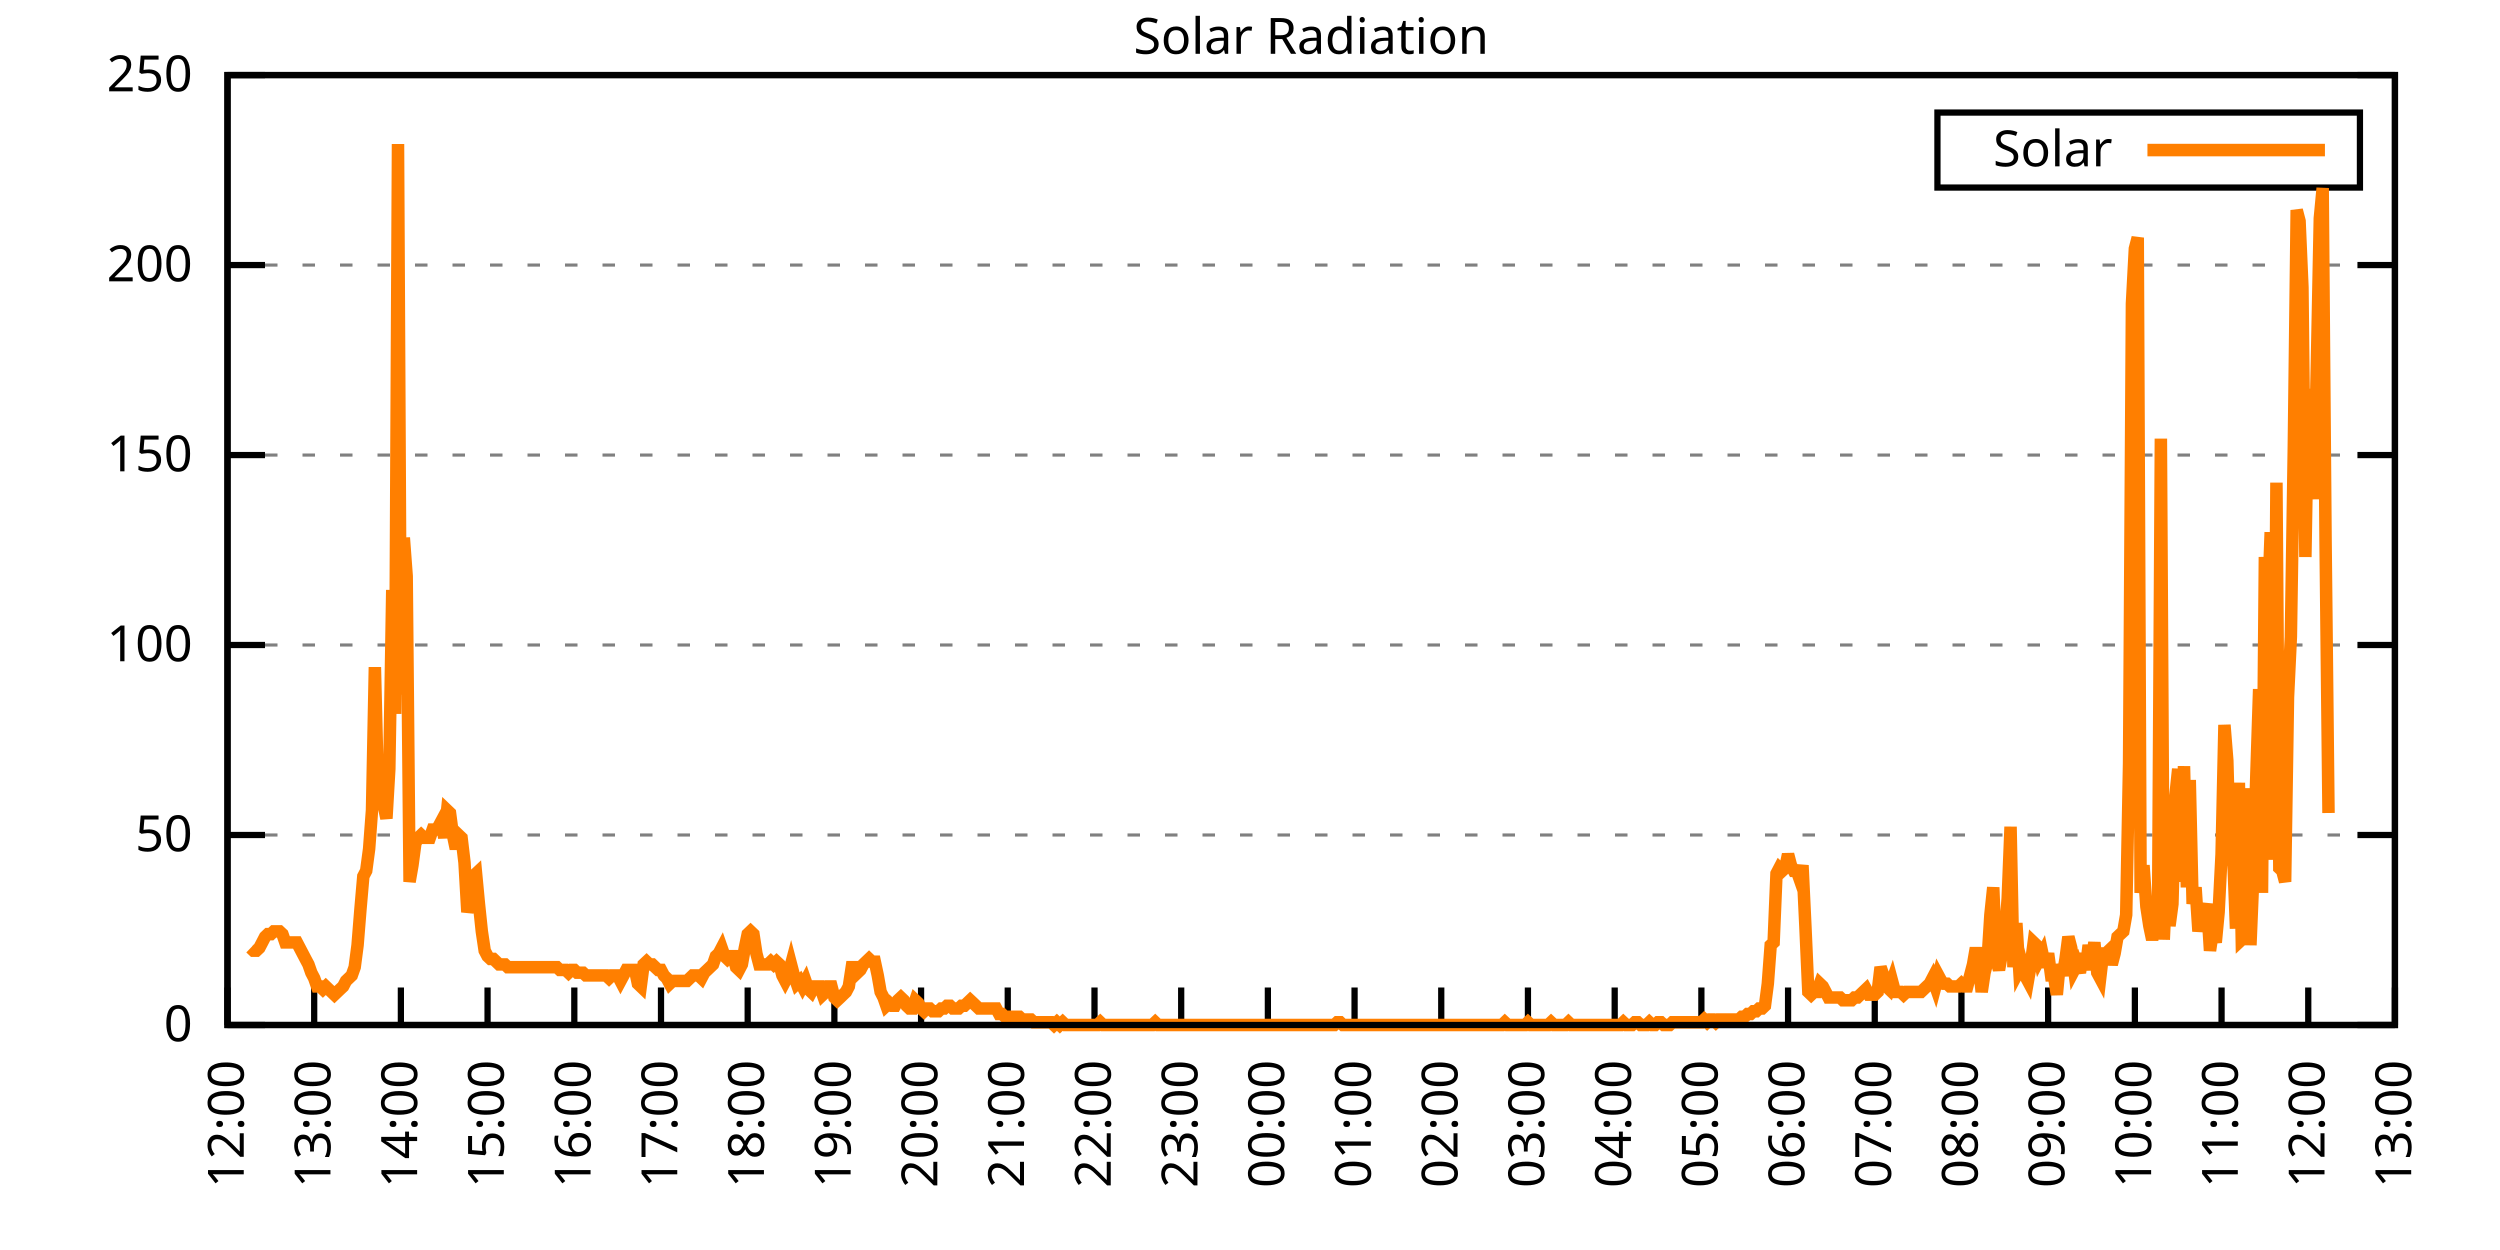
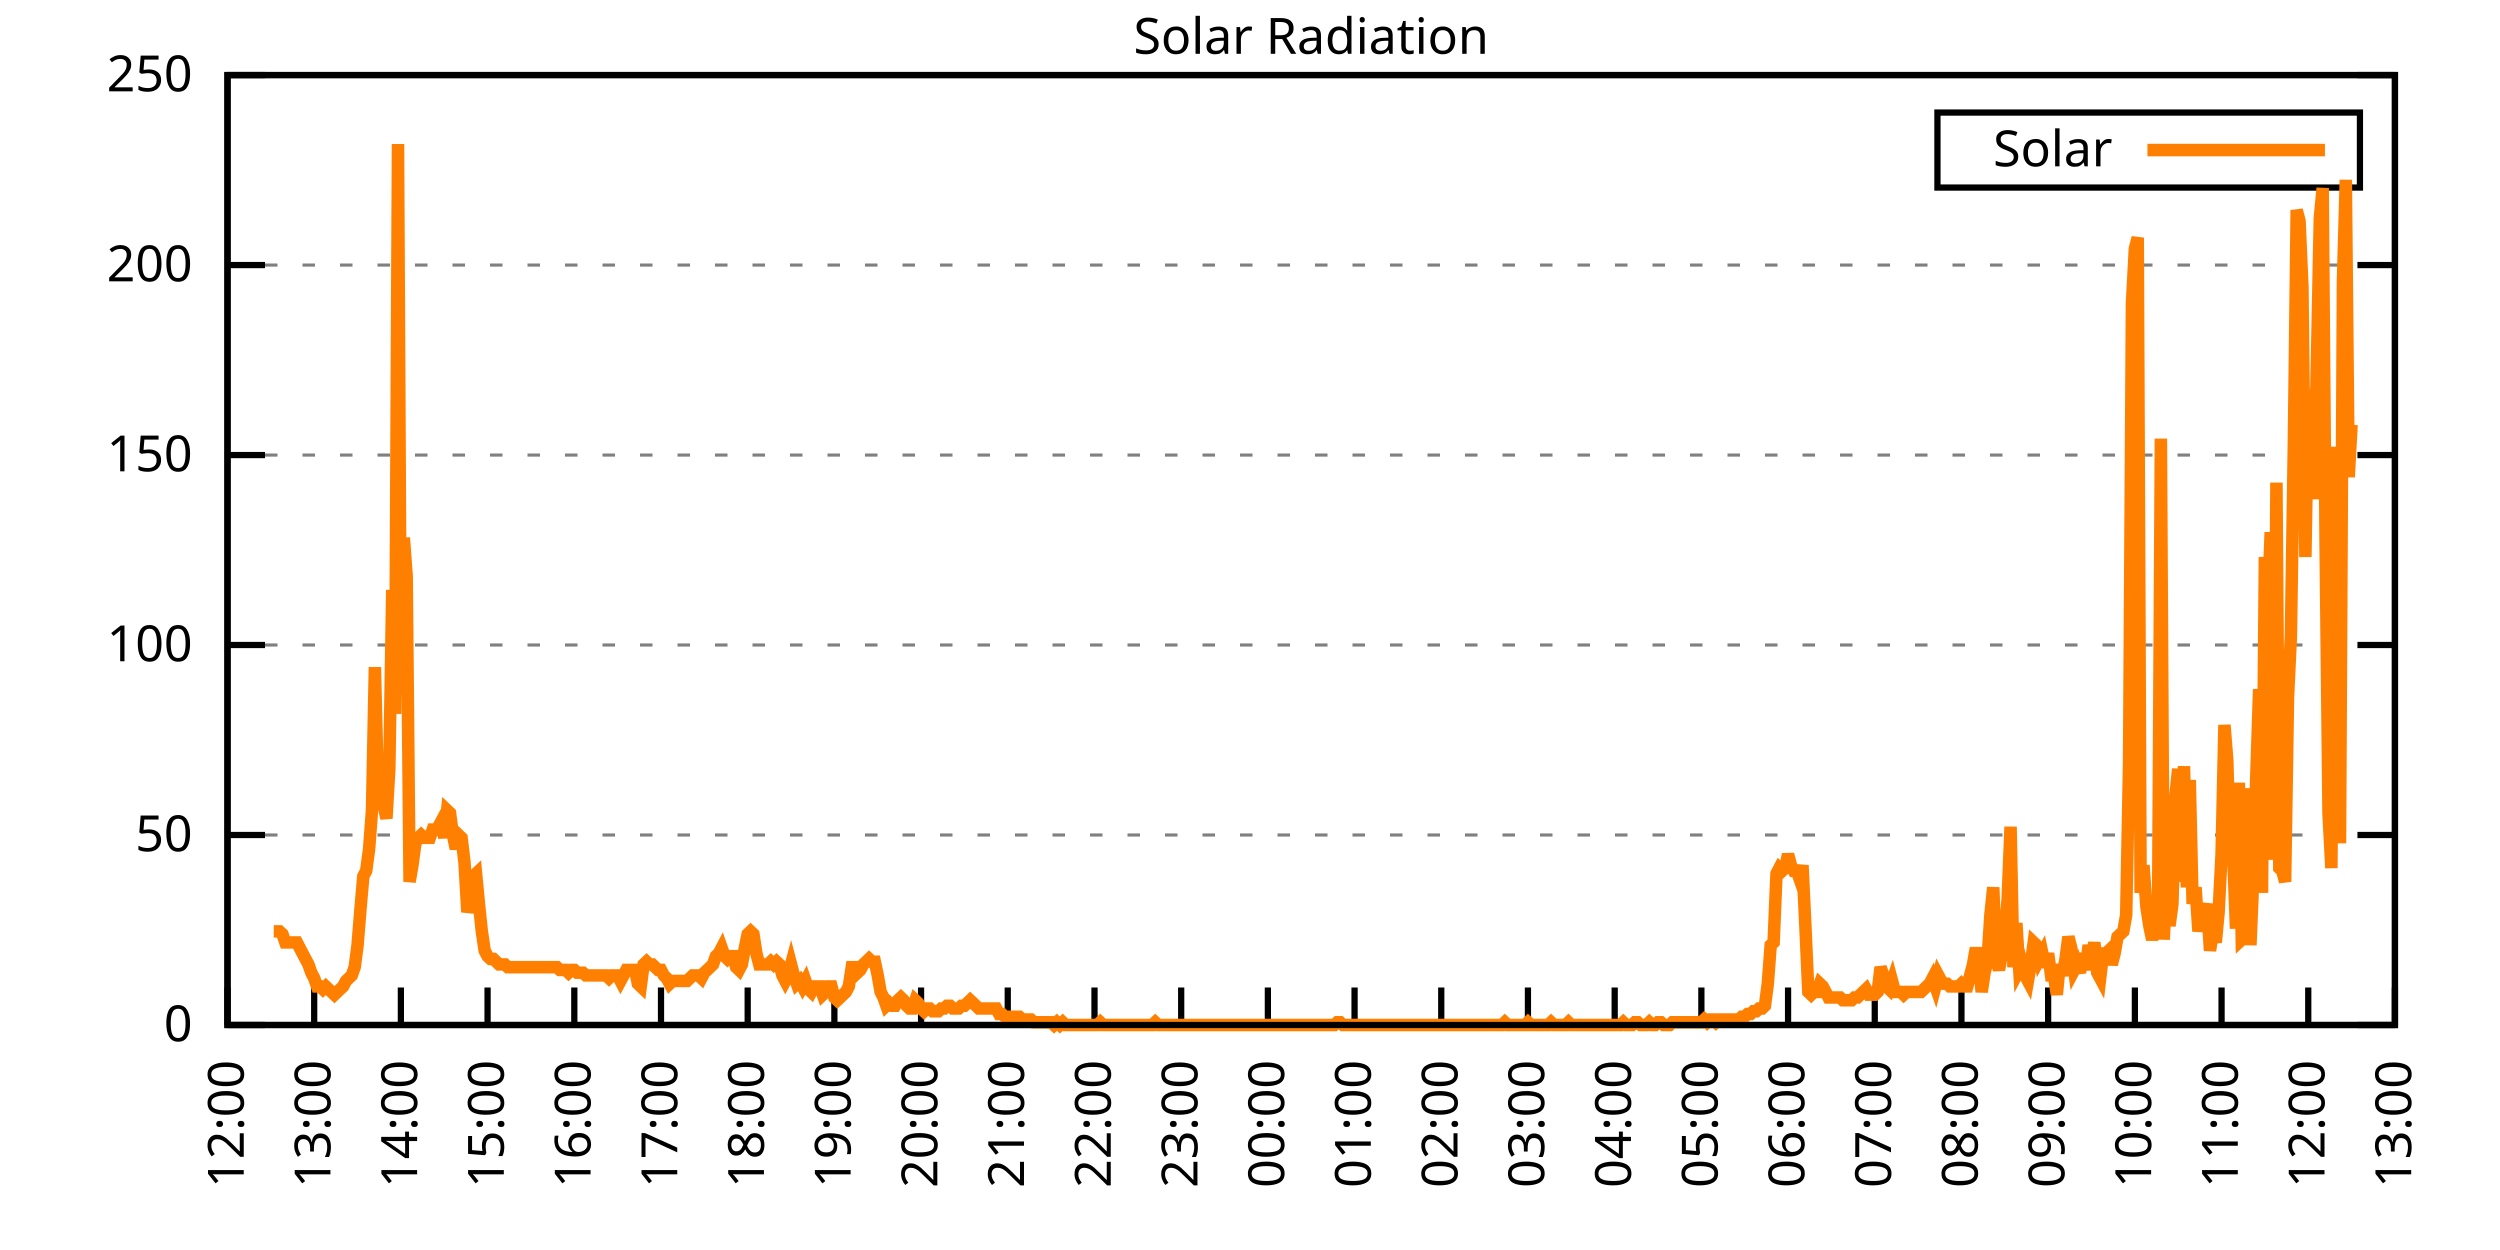
<svg xmlns="http://www.w3.org/2000/svg" xmlns:xlink="http://www.w3.org/1999/xlink" width="400" height="200" viewBox="0 0 400 200">
  <g id="gnuplot_canvas">
    <rect x="0" y="0" width="400" height="200" fill="none" />
    <defs>
      <circle id="gpDot" r="0.5" stroke-width="0.5" stroke="currentColor" />
      <path id="gpPt0" stroke-width="0.333" stroke="currentColor" d="M-1,0 h2 M0,-1 v2" />
      <path id="gpPt1" stroke-width="0.333" stroke="currentColor" d="M-1,-1 L1,1 M1,-1 L-1,1" />
      <path id="gpPt2" stroke-width="0.333" stroke="currentColor" d="M-1,0 L1,0 M0,-1 L0,1 M-1,-1 L1,1 M-1,1 L1,-1" />
      <rect id="gpPt3" stroke-width="0.333" stroke="currentColor" x="-1" y="-1" width="2" height="2" />
      <rect id="gpPt4" stroke-width="0.333" stroke="currentColor" fill="currentColor" x="-1" y="-1" width="2" height="2" />
      <circle id="gpPt5" stroke-width="0.333" stroke="currentColor" cx="0" cy="0" r="1" />
      <use xlink:href="#gpPt5" id="gpPt6" fill="currentColor" stroke="none" />
      <path id="gpPt7" stroke-width="0.333" stroke="currentColor" d="M0,-1.33 L-1.33,0.67 L1.33,0.67 z" />
      <use xlink:href="#gpPt7" id="gpPt8" fill="currentColor" stroke="none" />
      <use xlink:href="#gpPt7" id="gpPt9" stroke="currentColor" transform="rotate(180)" />
      <use xlink:href="#gpPt9" id="gpPt10" fill="currentColor" stroke="none" />
      <use xlink:href="#gpPt3" id="gpPt11" stroke="currentColor" transform="rotate(45)" />
      <use xlink:href="#gpPt11" id="gpPt12" fill="currentColor" stroke="none" />
      <path id="gpPt13" stroke-width="0.333" stroke="currentColor" d="M0,1.330 L1.265,0.411 L0.782,-1.067 L-0.782,-1.076 L-1.265,0.411 z" />
      <use xlink:href="#gpPt13" id="gpPt14" fill="currentColor" stroke="none" />
      <filter id="textbox" filterUnits="objectBoundingBox" x="0" y="0" height="1" width="1">
        <feFlood flood-color="white" flood-opacity="1" result="bgnd" />
        <feComposite in="SourceGraphic" in2="bgnd" operator="atop" />
      </filter>
      <filter id="greybox" filterUnits="objectBoundingBox" x="0" y="0" height="1" width="1">
        <feFlood flood-color="lightgrey" flood-opacity="1" result="grey" />
        <feComposite in="SourceGraphic" in2="grey" operator="atop" />
      </filter>
    </defs>
    <g fill="none" color="white" stroke="currentColor" stroke-width="1.00" stroke-linecap="butt" stroke-linejoin="miter">
</g>
    <g fill="none" color="black" stroke="currentColor" stroke-width="1.00" stroke-linecap="butt" stroke-linejoin="miter">
      <g stroke="none" shape-rendering="crispEdges">
        <polygon fill="rgb(255, 255, 255)" points="36.40,164.00 383.18,164.00 383.18,12.02 36.40,12.02 " />
      </g>
    </g>
    <g fill="none" color="black" stroke="currentColor" stroke-width="1.00" stroke-linecap="butt" stroke-linejoin="miter">
</g>
    <g fill="none" color="black" stroke="black" stroke-width="0.50" stroke-linecap="butt" stroke-linejoin="miter">
</g>
    <g fill="none" color="gray" stroke="currentColor" stroke-width="0.50" stroke-linecap="butt" stroke-linejoin="miter">
      <path stroke="gray" stroke-dasharray="2,4" class="gridline" d="M36.40,164.00 L383.19,164.00  " />
    </g>
    <g fill="none" color="gray" stroke="gray" stroke-width="1.00" stroke-linecap="butt" stroke-linejoin="miter">
</g>
    <g fill="none" color="black" stroke="currentColor" stroke-width="1.00" stroke-linecap="butt" stroke-linejoin="miter">
      <path stroke="black" d="M36.40,164.00 L42.40,164.00 M383.19,164.00 L377.19,164.00  " />
      <g transform="translate(30.80,166.60)" stroke="none" fill="black" font-family="Sans" font-size="8.00" text-anchor="end">
        <text>
          <tspan font-family="Sans"> 0</tspan>
        </text>
      </g>
    </g>
    <g fill="none" color="black" stroke="currentColor" stroke-width="1.00" stroke-linecap="butt" stroke-linejoin="miter">
</g>
    <g fill="none" color="black" stroke="black" stroke-width="0.50" stroke-linecap="butt" stroke-linejoin="miter">
</g>
    <g fill="none" color="gray" stroke="currentColor" stroke-width="0.50" stroke-linecap="butt" stroke-linejoin="miter">
      <path stroke="gray" stroke-dasharray="2,4" class="gridline" d="M36.40,133.60 L383.19,133.60  " />
    </g>
    <g fill="none" color="gray" stroke="gray" stroke-width="1.00" stroke-linecap="butt" stroke-linejoin="miter">
</g>
    <g fill="none" color="black" stroke="currentColor" stroke-width="1.00" stroke-linecap="butt" stroke-linejoin="miter">
      <path stroke="black" d="M36.40,133.60 L42.40,133.60 M383.19,133.60 L377.19,133.60  " />
      <g transform="translate(30.80,136.20)" stroke="none" fill="black" font-family="Sans" font-size="8.00" text-anchor="end">
        <text>
          <tspan font-family="Sans"> 50</tspan>
        </text>
      </g>
    </g>
    <g fill="none" color="black" stroke="currentColor" stroke-width="1.00" stroke-linecap="butt" stroke-linejoin="miter">
</g>
    <g fill="none" color="black" stroke="black" stroke-width="0.50" stroke-linecap="butt" stroke-linejoin="miter">
</g>
    <g fill="none" color="gray" stroke="currentColor" stroke-width="0.50" stroke-linecap="butt" stroke-linejoin="miter">
      <path stroke="gray" stroke-dasharray="2,4" class="gridline" d="M36.40,103.20 L383.19,103.20  " />
    </g>
    <g fill="none" color="gray" stroke="gray" stroke-width="1.00" stroke-linecap="butt" stroke-linejoin="miter">
</g>
    <g fill="none" color="black" stroke="currentColor" stroke-width="1.00" stroke-linecap="butt" stroke-linejoin="miter">
      <path stroke="black" d="M36.40,103.20 L42.40,103.20 M383.19,103.20 L377.19,103.20  " />
      <g transform="translate(30.80,105.80)" stroke="none" fill="black" font-family="Sans" font-size="8.00" text-anchor="end">
        <text>
          <tspan font-family="Sans"> 100</tspan>
        </text>
      </g>
    </g>
    <g fill="none" color="black" stroke="currentColor" stroke-width="1.00" stroke-linecap="butt" stroke-linejoin="miter">
</g>
    <g fill="none" color="black" stroke="black" stroke-width="0.50" stroke-linecap="butt" stroke-linejoin="miter">
</g>
    <g fill="none" color="gray" stroke="currentColor" stroke-width="0.50" stroke-linecap="butt" stroke-linejoin="miter">
      <path stroke="gray" stroke-dasharray="2,4" class="gridline" d="M36.40,72.81 L383.19,72.81  " />
    </g>
    <g fill="none" color="gray" stroke="gray" stroke-width="1.00" stroke-linecap="butt" stroke-linejoin="miter">
</g>
    <g fill="none" color="black" stroke="currentColor" stroke-width="1.00" stroke-linecap="butt" stroke-linejoin="miter">
      <path stroke="black" d="M36.40,72.81 L42.40,72.81 M383.19,72.81 L377.19,72.81  " />
      <g transform="translate(30.80,75.41)" stroke="none" fill="black" font-family="Sans" font-size="8.00" text-anchor="end">
        <text>
          <tspan font-family="Sans"> 150</tspan>
        </text>
      </g>
    </g>
    <g fill="none" color="black" stroke="currentColor" stroke-width="1.00" stroke-linecap="butt" stroke-linejoin="miter">
</g>
    <g fill="none" color="black" stroke="black" stroke-width="0.50" stroke-linecap="butt" stroke-linejoin="miter">
</g>
    <g fill="none" color="gray" stroke="currentColor" stroke-width="0.50" stroke-linecap="butt" stroke-linejoin="miter">
      <path stroke="gray" stroke-dasharray="2,4" class="gridline" d="M36.40,42.41 L383.19,42.41  " />
    </g>
    <g fill="none" color="gray" stroke="gray" stroke-width="1.00" stroke-linecap="butt" stroke-linejoin="miter">
</g>
    <g fill="none" color="black" stroke="currentColor" stroke-width="1.00" stroke-linecap="butt" stroke-linejoin="miter">
      <path stroke="black" d="M36.40,42.41 L42.40,42.41 M383.19,42.41 L377.19,42.41  " />
      <g transform="translate(30.80,45.01)" stroke="none" fill="black" font-family="Sans" font-size="8.00" text-anchor="end">
        <text>
          <tspan font-family="Sans"> 200</tspan>
        </text>
      </g>
    </g>
    <g fill="none" color="black" stroke="currentColor" stroke-width="1.00" stroke-linecap="butt" stroke-linejoin="miter">
</g>
    <g fill="none" color="black" stroke="black" stroke-width="0.50" stroke-linecap="butt" stroke-linejoin="miter">
</g>
    <g fill="none" color="gray" stroke="currentColor" stroke-width="0.50" stroke-linecap="butt" stroke-linejoin="miter">
      <path stroke="gray" stroke-dasharray="2,4" class="gridline" d="M36.40,12.01 L383.19,12.01  " />
    </g>
    <g fill="none" color="gray" stroke="gray" stroke-width="1.00" stroke-linecap="butt" stroke-linejoin="miter">
</g>
    <g fill="none" color="black" stroke="currentColor" stroke-width="1.00" stroke-linecap="butt" stroke-linejoin="miter">
      <path stroke="black" d="M36.40,12.01 L42.40,12.01 M383.19,12.01 L377.19,12.01  " />
      <g transform="translate(30.80,14.61)" stroke="none" fill="black" font-family="Sans" font-size="8.00" text-anchor="end">
        <text>
          <tspan font-family="Sans"> 250</tspan>
        </text>
      </g>
    </g>
    <g fill="none" color="black" stroke="currentColor" stroke-width="1.00" stroke-linecap="butt" stroke-linejoin="miter">
      <path stroke="black" d="M36.40,164.00 L36.40,158.00  " />
      <g transform="translate(39.00,169.60) rotate(270.00)" stroke="none" fill="black" font-family="Sans" font-size="8.00" text-anchor="end">
        <text>
          <tspan font-family="Sans">12:00</tspan>
        </text>
      </g>
    </g>
    <g fill="none" color="black" stroke="currentColor" stroke-width="1.00" stroke-linecap="butt" stroke-linejoin="miter">
      <path stroke="black" d="M50.27,164.00 L50.27,158.00  " />
      <g transform="translate(52.87,169.60) rotate(270.00)" stroke="none" fill="black" font-family="Sans" font-size="8.00" text-anchor="end">
        <text>
          <tspan font-family="Sans">13:00</tspan>
        </text>
      </g>
    </g>
    <g fill="none" color="black" stroke="currentColor" stroke-width="1.00" stroke-linecap="butt" stroke-linejoin="miter">
      <path stroke="black" d="M64.14,164.00 L64.14,158.00  " />
      <g transform="translate(66.74,169.60) rotate(270.00)" stroke="none" fill="black" font-family="Sans" font-size="8.00" text-anchor="end">
        <text>
          <tspan font-family="Sans">14:00</tspan>
        </text>
      </g>
    </g>
    <g fill="none" color="black" stroke="currentColor" stroke-width="1.00" stroke-linecap="butt" stroke-linejoin="miter">
      <path stroke="black" d="M78.01,164.00 L78.01,158.00  " />
      <g transform="translate(80.61,169.60) rotate(270.00)" stroke="none" fill="black" font-family="Sans" font-size="8.00" text-anchor="end">
        <text>
          <tspan font-family="Sans">15:00</tspan>
        </text>
      </g>
    </g>
    <g fill="none" color="black" stroke="currentColor" stroke-width="1.00" stroke-linecap="butt" stroke-linejoin="miter">
      <path stroke="black" d="M91.89,164.00 L91.89,158.00  " />
      <g transform="translate(94.49,169.60) rotate(270.00)" stroke="none" fill="black" font-family="Sans" font-size="8.00" text-anchor="end">
        <text>
          <tspan font-family="Sans">16:00</tspan>
        </text>
      </g>
    </g>
    <g fill="none" color="black" stroke="currentColor" stroke-width="1.00" stroke-linecap="butt" stroke-linejoin="miter">
      <path stroke="black" d="M105.76,164.00 L105.76,158.00  " />
      <g transform="translate(108.36,169.60) rotate(270.00)" stroke="none" fill="black" font-family="Sans" font-size="8.00" text-anchor="end">
        <text>
          <tspan font-family="Sans">17:00</tspan>
        </text>
      </g>
    </g>
    <g fill="none" color="black" stroke="currentColor" stroke-width="1.00" stroke-linecap="butt" stroke-linejoin="miter">
      <path stroke="black" d="M119.63,164.00 L119.63,158.00  " />
      <g transform="translate(122.23,169.60) rotate(270.00)" stroke="none" fill="black" font-family="Sans" font-size="8.00" text-anchor="end">
        <text>
          <tspan font-family="Sans">18:00</tspan>
        </text>
      </g>
    </g>
    <g fill="none" color="black" stroke="currentColor" stroke-width="1.00" stroke-linecap="butt" stroke-linejoin="miter">
      <path stroke="black" d="M133.50,164.00 L133.50,158.00  " />
      <g transform="translate(136.10,169.60) rotate(270.00)" stroke="none" fill="black" font-family="Sans" font-size="8.00" text-anchor="end">
        <text>
          <tspan font-family="Sans">19:00</tspan>
        </text>
      </g>
    </g>
    <g fill="none" color="black" stroke="currentColor" stroke-width="1.00" stroke-linecap="butt" stroke-linejoin="miter">
      <path stroke="black" d="M147.37,164.00 L147.37,158.00  " />
      <g transform="translate(149.97,169.60) rotate(270.00)" stroke="none" fill="black" font-family="Sans" font-size="8.00" text-anchor="end">
        <text>
          <tspan font-family="Sans">20:00</tspan>
        </text>
      </g>
    </g>
    <g fill="none" color="black" stroke="currentColor" stroke-width="1.00" stroke-linecap="butt" stroke-linejoin="miter">
      <path stroke="black" d="M161.24,164.00 L161.24,158.00  " />
      <g transform="translate(163.84,169.60) rotate(270.00)" stroke="none" fill="black" font-family="Sans" font-size="8.00" text-anchor="end">
        <text>
          <tspan font-family="Sans">21:00</tspan>
        </text>
      </g>
    </g>
    <g fill="none" color="black" stroke="currentColor" stroke-width="1.00" stroke-linecap="butt" stroke-linejoin="miter">
      <path stroke="black" d="M175.12,164.00 L175.12,158.00  " />
      <g transform="translate(177.72,169.60) rotate(270.00)" stroke="none" fill="black" font-family="Sans" font-size="8.00" text-anchor="end">
        <text>
          <tspan font-family="Sans">22:00</tspan>
        </text>
      </g>
    </g>
    <g fill="none" color="black" stroke="currentColor" stroke-width="1.00" stroke-linecap="butt" stroke-linejoin="miter">
      <path stroke="black" d="M188.99,164.00 L188.99,158.00  " />
      <g transform="translate(191.59,169.60) rotate(270.00)" stroke="none" fill="black" font-family="Sans" font-size="8.00" text-anchor="end">
        <text>
          <tspan font-family="Sans">23:00</tspan>
        </text>
      </g>
    </g>
    <g fill="none" color="black" stroke="currentColor" stroke-width="1.00" stroke-linecap="butt" stroke-linejoin="miter">
      <path stroke="black" d="M202.86,164.00 L202.86,158.00  " />
      <g transform="translate(205.46,169.60) rotate(270.00)" stroke="none" fill="black" font-family="Sans" font-size="8.00" text-anchor="end">
        <text>
          <tspan font-family="Sans">00:00</tspan>
        </text>
      </g>
    </g>
    <g fill="none" color="black" stroke="currentColor" stroke-width="1.00" stroke-linecap="butt" stroke-linejoin="miter">
      <path stroke="black" d="M216.73,164.00 L216.73,158.00  " />
      <g transform="translate(219.33,169.60) rotate(270.00)" stroke="none" fill="black" font-family="Sans" font-size="8.00" text-anchor="end">
        <text>
          <tspan font-family="Sans">01:00</tspan>
        </text>
      </g>
    </g>
    <g fill="none" color="black" stroke="currentColor" stroke-width="1.00" stroke-linecap="butt" stroke-linejoin="miter">
      <path stroke="black" d="M230.60,164.00 L230.60,158.00  " />
      <g transform="translate(233.20,169.60) rotate(270.00)" stroke="none" fill="black" font-family="Sans" font-size="8.00" text-anchor="end">
        <text>
          <tspan font-family="Sans">02:00</tspan>
        </text>
      </g>
    </g>
    <g fill="none" color="black" stroke="currentColor" stroke-width="1.00" stroke-linecap="butt" stroke-linejoin="miter">
      <path stroke="black" d="M244.47,164.00 L244.47,158.00  " />
      <g transform="translate(247.07,169.60) rotate(270.00)" stroke="none" fill="black" font-family="Sans" font-size="8.00" text-anchor="end">
        <text>
          <tspan font-family="Sans">03:00</tspan>
        </text>
      </g>
    </g>
    <g fill="none" color="black" stroke="currentColor" stroke-width="1.00" stroke-linecap="butt" stroke-linejoin="miter">
      <path stroke="black" d="M258.35,164.00 L258.35,158.00  " />
      <g transform="translate(260.95,169.60) rotate(270.00)" stroke="none" fill="black" font-family="Sans" font-size="8.00" text-anchor="end">
        <text>
          <tspan font-family="Sans">04:00</tspan>
        </text>
      </g>
    </g>
    <g fill="none" color="black" stroke="currentColor" stroke-width="1.00" stroke-linecap="butt" stroke-linejoin="miter">
      <path stroke="black" d="M272.22,164.00 L272.22,158.00  " />
      <g transform="translate(274.82,169.60) rotate(270.00)" stroke="none" fill="black" font-family="Sans" font-size="8.00" text-anchor="end">
        <text>
          <tspan font-family="Sans">05:00</tspan>
        </text>
      </g>
    </g>
    <g fill="none" color="black" stroke="currentColor" stroke-width="1.00" stroke-linecap="butt" stroke-linejoin="miter">
      <path stroke="black" d="M286.09,164.00 L286.09,158.00  " />
      <g transform="translate(288.69,169.60) rotate(270.00)" stroke="none" fill="black" font-family="Sans" font-size="8.00" text-anchor="end">
        <text>
          <tspan font-family="Sans">06:00</tspan>
        </text>
      </g>
    </g>
    <g fill="none" color="black" stroke="currentColor" stroke-width="1.00" stroke-linecap="butt" stroke-linejoin="miter">
      <path stroke="black" d="M299.96,164.00 L299.96,158.00  " />
      <g transform="translate(302.56,169.60) rotate(270.00)" stroke="none" fill="black" font-family="Sans" font-size="8.00" text-anchor="end">
        <text>
          <tspan font-family="Sans">07:00</tspan>
        </text>
      </g>
    </g>
    <g fill="none" color="black" stroke="currentColor" stroke-width="1.00" stroke-linecap="butt" stroke-linejoin="miter">
      <path stroke="black" d="M313.83,164.00 L313.83,158.00  " />
      <g transform="translate(316.43,169.60) rotate(270.00)" stroke="none" fill="black" font-family="Sans" font-size="8.00" text-anchor="end">
        <text>
          <tspan font-family="Sans">08:00</tspan>
        </text>
      </g>
    </g>
    <g fill="none" color="black" stroke="currentColor" stroke-width="1.00" stroke-linecap="butt" stroke-linejoin="miter">
      <path stroke="black" d="M327.70,164.00 L327.70,158.00  " />
      <g transform="translate(330.30,169.60) rotate(270.00)" stroke="none" fill="black" font-family="Sans" font-size="8.00" text-anchor="end">
        <text>
          <tspan font-family="Sans">09:00</tspan>
        </text>
      </g>
    </g>
    <g fill="none" color="black" stroke="currentColor" stroke-width="1.00" stroke-linecap="butt" stroke-linejoin="miter">
      <path stroke="black" d="M341.58,164.00 L341.58,158.00  " />
      <g transform="translate(344.18,169.60) rotate(270.00)" stroke="none" fill="black" font-family="Sans" font-size="8.00" text-anchor="end">
        <text>
          <tspan font-family="Sans">10:00</tspan>
        </text>
      </g>
    </g>
    <g fill="none" color="black" stroke="currentColor" stroke-width="1.00" stroke-linecap="butt" stroke-linejoin="miter">
      <path stroke="black" d="M355.45,164.00 L355.45,158.00  " />
      <g transform="translate(358.05,169.60) rotate(270.00)" stroke="none" fill="black" font-family="Sans" font-size="8.00" text-anchor="end">
        <text>
          <tspan font-family="Sans">11:00</tspan>
        </text>
      </g>
    </g>
    <g fill="none" color="black" stroke="currentColor" stroke-width="1.00" stroke-linecap="butt" stroke-linejoin="miter">
      <path stroke="black" d="M369.32,164.00 L369.32,158.00  " />
      <g transform="translate(371.92,169.60) rotate(270.00)" stroke="none" fill="black" font-family="Sans" font-size="8.00" text-anchor="end">
        <text>
          <tspan font-family="Sans">12:00</tspan>
        </text>
      </g>
    </g>
    <g fill="none" color="black" stroke="currentColor" stroke-width="1.00" stroke-linecap="butt" stroke-linejoin="miter">
      <path stroke="black" d="M383.19,164.00 L383.19,158.00  " />
      <g transform="translate(385.79,169.60) rotate(270.00)" stroke="none" fill="black" font-family="Sans" font-size="8.00" text-anchor="end">
        <text>
          <tspan font-family="Sans">13:00</tspan>
        </text>
      </g>
    </g>
    <g fill="none" color="black" stroke="currentColor" stroke-width="1.00" stroke-linecap="butt" stroke-linejoin="miter">
</g>
    <g fill="none" color="black" stroke="currentColor" stroke-width="1.00" stroke-linecap="butt" stroke-linejoin="miter">
      <path stroke="black" d="M36.40,12.01 L36.40,164.00 L383.19,164.00 L383.19,12.01 L36.40,12.01 Z  " />
    </g>
    <g fill="none" color="black" stroke="currentColor" stroke-width="1.00" stroke-linecap="butt" stroke-linejoin="miter">
</g>
    <g fill="none" color="black" stroke="currentColor" stroke-width="1.00" stroke-linecap="butt" stroke-linejoin="miter">
      <path stroke="black" d="M309.99,30.01 L309.99,18.01 L377.59,18.01 L377.59,30.01 L309.99,30.01 Z  " />
    </g>
    <g id="Solar_Radiation_plot_1">
      <g fill="none" color="white" stroke="black" stroke-width="2.00" stroke-linecap="butt" stroke-linejoin="miter">
</g>
      <g fill="none" color="black" stroke="currentColor" stroke-width="2.00" stroke-linecap="butt" stroke-linejoin="miter">
        <g transform="translate(337.99,26.61)" stroke="none" fill="black" font-family="Sans" font-size="8.00" text-anchor="end">
          <text>
            <tspan font-family="Sans">Solar</tspan>
          </text>
        </g>
      </g>
      <g fill="none" color="black" stroke="currentColor" stroke-width="2.00" stroke-linecap="butt" stroke-linejoin="miter">
-         <path stroke="rgb(255, 127,   0)" d="M343.59,24.01 L371.99,24.01 M40.10,151.67 L40.56,152.11 L41.02,152.11 L41.49,151.67 L41.95,150.79 L42.41,149.90   L42.87,149.46 L43.34,149.46 L43.80,149.02 L44.26,149.02 L44.72,149.02 L45.19,149.46 L45.65,150.79 L46.11,150.79   L46.57,150.79 L47.03,150.79 L47.50,150.79 L47.96,151.67 L48.42,152.55 L48.88,153.43 L49.35,154.31 L49.81,155.63   L50.27,156.51 L50.73,157.83 L51.20,157.83 L51.66,158.27 L52.12,157.83 L52.58,158.27 L53.05,158.71 L53.51,159.15   L53.97,158.71 L54.43,158.27 L54.90,157.83 L55.36,156.95 L55.82,156.51 L56.28,156.07 L56.75,154.75 L57.21,151.23   L57.67,145.50 L58.13,140.21 L58.59,139.33 L59.06,135.81 L59.52,129.64 L59.98,106.74 L60.44,125.24 L60.91,124.36   L61.37,128.76 L61.83,130.96 L62.29,123.03 L62.76,94.40 L63.22,114.22 L63.68,23.04 L64.14,111.14 L64.61,86.03   L65.07,92.20 L65.53,141.09 L65.99,138.45 L66.46,134.93 L66.92,134.05 L67.38,133.61 L67.84,134.05 L68.30,134.05   L68.77,134.05 L69.23,132.73 L69.69,132.73 L70.15,132.28 L70.62,131.40 L71.08,134.05 L71.54,129.64 L72.00,130.08   L72.47,133.61 L72.93,135.81 L73.39,133.61 L73.85,134.05 L74.32,138.01 L74.78,145.94 L75.24,144.18 L75.70,140.21   L76.17,139.77 L76.63,144.62 L77.09,149.02 L77.55,152.11 L78.01,152.99 L78.48,153.43 L78.94,153.43 L79.40,153.87   L79.86,154.31 L80.33,154.31 L80.79,154.31 L81.25,154.75 L81.71,154.75 L82.18,154.75 L82.64,154.75 L83.10,154.75   L83.56,154.75 L84.03,154.75 L84.49,154.75 L84.95,154.75 L85.41,154.75 L85.88,154.75 L86.34,154.75 L86.80,154.75   L87.26,154.75 L87.72,154.75 L88.19,154.75 L88.65,154.75 L89.11,154.75 L89.57,155.19 L90.04,155.19 L90.50,155.19   L90.96,155.63 L91.42,155.19 L91.89,155.19 L92.35,155.63 L92.81,155.63 L93.27,155.63 L93.74,156.07 L94.20,156.07   L94.66,156.07 L95.12,156.07 L95.59,156.07 L96.05,156.07 L96.51,156.07 L96.97,156.07 L97.44,156.51 L97.90,156.07   L98.36,156.07 L98.82,156.07 L99.28,156.95 L99.75,156.07 L100.21,155.19 L100.67,155.19 L101.13,155.19 L101.60,155.19   L102.06,157.39 L102.52,157.83 L102.98,154.31 L103.45,153.87 L103.91,154.31 L104.37,154.31 L104.83,154.75 L105.30,155.19   L105.76,155.19 L106.22,156.07 L106.68,156.51 L107.15,157.39 L107.61,156.95 L108.07,156.95 L108.53,156.95 L108.99,156.95   L109.46,156.95 L109.92,156.95 L110.38,156.51 L110.84,156.07 L111.31,156.07 L111.77,156.07 L112.23,156.51 L112.69,155.63   L113.16,155.19 L113.62,154.75 L114.08,154.31 L114.54,152.99 L115.01,152.55 L115.47,151.67 L115.93,152.99 L116.39,153.43   L116.86,152.99 L117.32,152.99 L117.78,154.75 L118.24,155.19 L118.70,154.31 L119.17,151.67 L119.63,149.46 L120.09,149.02   L120.55,149.46 L121.02,152.55 L121.48,154.31 L121.94,154.31 L122.40,154.31 L122.87,154.31 L123.33,153.87 L123.79,154.31   L124.25,153.87 L124.72,154.31 L125.18,156.07 L125.64,156.95 L126.10,156.07 L126.57,154.31 L127.03,156.07 L127.49,157.39   L127.95,156.95 L128.41,157.83 L128.88,156.95 L129.34,158.27 L129.80,158.71 L130.26,157.83 L130.73,157.83 L131.19,157.83   L131.65,159.15 L132.11,158.71 L132.58,157.83 L133.04,157.83 L133.50,159.60 L133.96,160.04 L134.43,159.60 L134.89,159.15   L135.35,158.71 L135.81,157.83 L136.28,154.75 L136.74,154.75 L137.20,155.63 L137.66,155.19 L138.13,154.31 L138.59,153.87   L139.05,153.43 L139.51,153.87 L139.97,153.87 L140.44,156.07 L140.90,158.71 L141.36,159.60 L141.82,160.92 L142.29,160.48   L142.75,160.92 L143.21,160.92 L143.67,160.04 L144.14,159.60 L144.60,160.04 L145.06,160.92 L145.52,161.36 L145.99,161.36   L146.45,160.04 L146.91,160.48 L147.37,161.36 L147.84,161.80 L148.30,161.36 L148.76,161.36 L149.22,161.80 L149.68,161.80   L150.15,161.80 L150.61,161.36 L151.07,161.36 L151.53,160.92 L152.00,160.92 L152.46,161.36 L152.92,161.36 L153.38,161.36   L153.85,160.92 L154.31,160.92 L154.77,160.48 L155.23,160.04 L155.70,160.48 L156.16,160.92 L156.62,161.36 L157.08,161.36   L157.55,161.36 L158.01,161.36 L158.47,161.36 L158.93,161.36 L159.39,161.36 L159.86,162.24 L160.32,162.24 L160.78,162.68   L161.24,162.68 L161.71,162.68 L162.17,162.68 L162.63,162.68 L163.09,162.68 L163.56,163.12 L164.02,163.12 L164.48,163.12   L164.94,163.12 L165.41,163.56 L165.87,163.56 L166.33,163.56 L166.79,163.56 L167.26,163.56 L167.72,163.56 L168.18,163.56   L168.64,164.00 L169.10,163.56 L169.57,164.00 L170.03,163.56 L170.49,164.00 L170.95,164.00 L171.42,164.00 L171.88,164.00   L172.34,164.00 L172.80,164.00 L173.27,164.00 L173.73,164.00 L174.19,164.00 L174.65,164.00 L175.12,164.00 L175.58,164.00   L176.04,163.56 L176.50,164.00 L176.97,164.00 L177.43,164.00 L177.89,164.00 L178.35,164.00 L178.82,164.00 L179.28,164.00   L179.74,164.00 L180.20,164.00 L180.66,164.00 L181.13,164.00 L181.59,164.00 L182.05,164.00 L182.51,164.00 L182.98,164.00   L183.44,164.00 L183.90,164.00 L184.36,164.00 L184.83,163.56 L185.29,164.00 L185.75,164.00 L186.21,164.00 L186.68,164.00   L187.14,164.00 L187.60,164.00 L188.06,164.00 L188.53,164.00 L188.99,164.00 L189.45,164.00 L189.91,164.00 L190.37,164.00   L190.84,164.00 L191.30,164.00 L191.76,164.00 L192.22,164.00 L192.69,164.00 L193.15,164.00 L193.61,164.00 L194.07,164.00   L194.54,164.00 L195.00,164.00 L195.46,164.00 L195.92,164.00 L196.39,164.00 L196.85,164.00 L197.31,164.00 L197.77,164.00   L198.24,164.00 L198.70,164.00 L199.16,164.00 L199.62,164.00 L200.08,164.00 L200.55,164.00 L201.01,164.00 L201.47,164.00   L201.93,164.00 L202.40,164.00 L202.86,164.00 L203.32,164.00 L203.78,164.00 L204.25,164.00 L204.71,164.00 L205.17,164.00   L205.63,164.00 L206.10,164.00 L206.56,164.00 L207.02,164.00 L207.48,164.00 L207.95,164.00 L208.41,164.00 L208.87,164.00   L209.33,164.00 L209.80,164.00 L210.26,164.00 L210.72,164.00 L211.18,164.00 L211.64,164.00 L212.11,164.00 L212.57,164.00   L213.03,164.00 L213.49,164.00 L213.96,163.56 L214.42,163.56 L214.88,164.00 L215.34,164.00 L215.81,164.00 L216.27,164.00   L216.73,164.00 L217.19,164.00 L217.66,164.00 L218.12,164.00 L218.58,164.00 L219.04,164.00 L219.51,164.00 L219.97,164.00   L220.43,164.00 L220.89,164.00 L221.35,164.00 L221.82,164.00 L222.28,164.00 L222.74,164.00 L223.20,164.00 L223.67,164.00   L224.13,164.00 L224.59,164.00 L225.05,164.00 L225.52,164.00 L225.98,164.00 L226.44,164.00 L226.90,164.00 L227.37,164.00   L227.83,164.00 L228.29,164.00 L228.75,164.00 L229.22,164.00 L229.68,164.00 L230.14,164.00 L230.60,164.00 L231.06,164.00   L231.53,164.00 L231.99,164.00 L232.45,164.00 L232.91,164.00 L233.38,164.00 L233.84,164.00 L234.30,164.00 L234.76,164.00   L235.23,164.00 L235.69,164.00 L236.15,164.00 L236.61,164.00 L237.08,164.00 L237.54,164.00 L238.00,164.00 L238.46,164.00   L238.93,164.00 L239.39,164.00 L239.85,164.00 L240.31,164.00 L240.77,163.56 L241.24,164.00 L241.70,164.00 L242.16,164.00   L242.62,164.00 L243.09,164.00 L243.55,164.00 L244.01,164.00 L244.47,163.56 L244.94,164.00 L245.40,164.00 L245.86,164.00   L246.32,164.00 L246.79,164.00 L247.25,164.00 L247.71,164.00 L248.17,163.56 L248.64,164.00 L249.10,164.00 L249.56,164.00   L250.02,164.00 L250.49,164.00 L250.95,163.56 L251.41,164.00 L251.87,164.00 L252.33,164.00 L252.80,164.00 L253.26,164.00   L253.72,164.00 L254.18,164.00 L254.65,164.00 L255.11,164.00 L255.57,164.00 L256.03,164.00 L256.50,164.00 L256.96,164.00   L257.42,164.00 L257.88,164.00 L258.35,164.00 L258.81,164.00 L259.27,164.00 L259.73,163.56 L260.20,164.00 L260.66,164.00   L261.12,164.00 L261.58,163.56 L262.04,163.56 L262.51,164.00 L262.97,164.00 L263.43,164.00 L263.89,163.56 L264.36,164.00   L264.82,164.00 L265.28,163.56 L265.74,163.56 L266.21,164.00 L266.67,164.00 L267.13,164.00 L267.59,163.56 L268.06,163.56   L268.52,163.56 L268.98,163.56 L269.44,163.56 L269.91,163.56 L270.37,163.56 L270.83,163.56 L271.29,163.56 L271.75,163.56   L272.22,163.56 L272.68,163.12 L273.14,163.56 L273.60,163.12 L274.07,163.12 L274.53,163.56 L274.99,163.12 L275.45,163.12   L275.92,163.12 L276.38,163.12 L276.84,163.12 L277.30,163.12 L277.77,163.12 L278.23,163.12 L278.69,162.68 L279.15,162.68   L279.62,162.24 L280.08,162.24 L280.54,161.80 L281.00,161.80 L281.46,161.36 L281.93,161.36 L282.39,160.92 L282.85,157.39   L283.31,151.23 L283.78,150.79 L284.24,139.77 L284.70,138.89 L285.16,139.33 L285.63,138.89 L286.09,136.69 L286.55,138.45   L287.01,139.33 L287.48,139.33 L287.94,140.65 L288.40,138.45 L288.86,148.14 L289.33,158.71 L289.79,159.15 L290.25,158.71   L290.71,158.71 L291.18,157.39 L291.64,157.83 L292.10,158.71 L292.56,159.60 L293.02,159.60 L293.49,159.60 L293.95,159.60   L294.41,159.60 L294.87,160.04 L295.34,160.04 L295.80,160.04 L296.26,160.04 L296.72,159.60 L297.19,159.60 L297.65,159.15   L298.11,158.71 L298.57,158.27 L299.04,159.15 L299.50,159.15 L299.96,159.15 L300.42,158.71 L300.89,154.75 L301.35,156.07   L301.81,157.83 L302.27,158.27 L302.73,156.95 L303.20,158.71 L303.66,158.71 L304.12,158.71 L304.58,159.15 L305.05,158.71   L305.51,158.71 L305.97,158.71 L306.43,158.71 L306.90,158.71 L307.36,158.71 L307.82,158.27 L308.28,157.83 L308.75,157.39   L309.21,156.51 L309.67,157.83 L310.13,156.07 L310.60,156.95 L311.06,157.39 L311.52,157.39 L311.98,157.83 L312.44,157.83   L312.91,157.83 L313.37,157.83 L313.83,157.39 L314.29,157.83 L314.76,157.83 L315.22,156.07 L315.68,154.31 L316.14,151.67   L316.61,154.31 L317.07,158.71 L317.53,155.63 L317.99,153.87 L318.46,146.38 L318.92,141.98 L319.38,153.43 L319.84,155.19   L320.31,152.55 L320.77,149.90 L321.23,143.74 L321.69,132.28 L322.15,154.75 L322.62,147.70 L323.08,155.19 L323.54,154.31   L324.00,156.07 L324.47,156.95 L324.93,154.31 L325.39,150.79 L325.85,151.23 L326.32,153.43 L326.78,152.55 L327.24,154.75   L327.70,152.55 L328.17,156.07 L328.63,156.07 L329.09,159.15 L329.55,154.31 L330.02,156.07 L330.48,153.43 L330.94,149.90   L331.40,151.67 L331.87,155.19 L332.33,154.31 L332.79,155.63 L333.25,152.55 L333.71,155.19 L334.18,151.23 L334.64,153.87   L335.10,150.79 L335.56,155.63 L336.03,156.51 L336.49,152.55 L336.95,152.55 L337.41,152.11 L337.88,154.31 L338.34,152.55   L338.80,149.90 L339.26,149.46 L339.73,149.02 L340.19,146.38 L340.65,122.15 L341.11,48.59 L341.58,39.78 L342.04,38.02   L342.50,142.86 L342.96,138.45 L343.42,145.06 L343.89,148.14 L344.35,150.34 L344.81,148.14 L345.27,149.46 L345.74,70.18   L346.20,150.34 L346.66,140.65 L347.12,148.14 L347.59,144.62 L348.05,127.44 L348.51,123.03 L348.97,141.09 L349.44,122.59   L349.90,141.98 L350.36,124.80 L350.82,144.62 L351.29,141.98 L351.75,149.02 L352.21,146.38 L352.67,146.38 L353.13,144.62   L353.60,152.11 L354.06,149.02 L354.52,150.79 L354.98,145.94 L355.45,136.69 L355.91,115.99 L356.37,121.71 L356.83,138.45   L357.30,136.69 L357.76,148.58 L358.22,125.24 L358.68,150.34 L359.15,149.90 L359.61,126.12 L360.07,151.23 L360.53,140.21   L361.00,124.36 L361.46,110.26 L361.92,142.86 L362.38,89.12 L362.84,97.93 L363.31,85.15 L363.77,137.57 L364.23,77.22   L364.69,138.89 L365.16,139.33 L365.62,141.09 L366.08,111.58 L366.54,101.89 L367.01,71.50 L367.47,33.61 L367.93,35.38   L368.39,45.95 L368.86,89.12 L369.32,62.25 L369.78,67.09 L370.24,79.87 L370.71,57.84 L371.17,34.94 L371.63,30.09   L372.09,86.47 L372.56,130.08  " />
+         <path stroke="rgb(255, 127,   0)" d="M343.59,24.01 L371.99,24.01 M43.80,149.02 L44.26,149.02 L44.72,149.02 L45.19,149.46 L45.65,150.79 L46.11,150.79   L46.57,150.79 L47.03,150.79 L47.50,150.79 L47.96,151.67 L48.42,152.55 L48.88,153.43 L49.35,154.31 L49.81,155.63   L50.27,156.51 L50.73,157.83 L51.20,157.83 L51.66,158.27 L52.12,157.83 L52.58,158.27 L53.05,158.71 L53.51,159.15   L53.97,158.71 L54.43,158.27 L54.90,157.83 L55.36,156.95 L55.82,156.51 L56.28,156.07 L56.75,154.75 L57.21,151.23   L57.67,145.50 L58.13,140.21 L58.59,139.33 L59.06,135.81 L59.52,129.64 L59.98,106.74 L60.44,125.24 L60.91,124.36   L61.37,128.76 L61.83,130.96 L62.29,123.03 L62.76,94.40 L63.22,114.22 L63.68,23.04 L64.14,111.14 L64.61,86.03   L65.07,92.20 L65.53,141.09 L65.99,138.45 L66.46,134.93 L66.92,134.05 L67.38,133.61 L67.84,134.05 L68.30,134.05   L68.77,134.05 L69.23,132.73 L69.69,132.73 L70.15,132.28 L70.62,131.40 L71.08,134.05 L71.54,129.64 L72.00,130.08   L72.47,133.61 L72.93,135.81 L73.39,133.61 L73.85,134.05 L74.32,138.01 L74.78,145.94 L75.24,144.18 L75.70,140.21   L76.17,139.77 L76.63,144.62 L77.09,149.02 L77.55,152.11 L78.01,152.99 L78.48,153.43 L78.94,153.43 L79.40,153.87   L79.86,154.31 L80.33,154.31 L80.79,154.31 L81.25,154.75 L81.71,154.75 L82.18,154.75 L82.64,154.75 L83.10,154.75   L83.56,154.75 L84.03,154.75 L84.49,154.75 L84.95,154.75 L85.41,154.75 L85.88,154.75 L86.34,154.75 L86.80,154.75   L87.26,154.75 L87.72,154.75 L88.19,154.75 L88.65,154.75 L89.11,154.75 L89.57,155.19 L90.04,155.19 L90.50,155.19   L90.96,155.63 L91.42,155.19 L91.89,155.19 L92.35,155.63 L92.81,155.63 L93.27,155.63 L93.74,156.07 L94.20,156.07   L94.66,156.07 L95.12,156.07 L95.59,156.07 L96.05,156.07 L96.51,156.07 L96.97,156.07 L97.44,156.51 L97.90,156.07   L98.36,156.07 L98.82,156.07 L99.28,156.95 L99.75,156.07 L100.21,155.19 L100.67,155.19 L101.13,155.19 L101.60,155.19   L102.06,157.39 L102.52,157.83 L102.98,154.31 L103.45,153.87 L103.91,154.31 L104.37,154.31 L104.83,154.75 L105.30,155.19   L105.76,155.19 L106.22,156.07 L106.68,156.51 L107.15,157.39 L107.61,156.95 L108.07,156.95 L108.53,156.95 L108.99,156.95   L109.46,156.95 L109.92,156.95 L110.38,156.51 L110.84,156.07 L111.31,156.07 L111.77,156.07 L112.23,156.51 L112.69,155.63   L113.16,155.19 L113.62,154.75 L114.08,154.31 L114.54,152.99 L115.01,152.55 L115.47,151.67 L115.93,152.99 L116.39,153.43   L116.86,152.99 L117.32,152.99 L117.78,154.75 L118.24,155.19 L118.70,154.31 L119.17,151.67 L119.63,149.46 L120.09,149.02   L120.55,149.46 L121.02,152.55 L121.48,154.31 L121.94,154.31 L122.40,154.31 L122.87,154.31 L123.33,153.87 L123.79,154.31   L124.25,153.87 L124.72,154.31 L125.18,156.07 L125.64,156.95 L126.10,156.07 L126.57,154.31 L127.03,156.07 L127.49,157.39   L127.95,156.95 L128.41,157.83 L128.88,156.95 L129.34,158.27 L129.80,158.71 L130.26,157.83 L130.73,157.83 L131.19,157.83   L131.65,159.15 L132.11,158.71 L132.58,157.83 L133.04,157.83 L133.50,159.60 L133.96,160.04 L134.43,159.60 L134.89,159.15   L135.35,158.71 L135.81,157.83 L136.28,154.75 L136.74,154.75 L137.20,155.63 L137.66,155.19 L138.13,154.31 L138.59,153.87   L139.05,153.43 L139.51,153.87 L139.97,153.87 L140.44,156.07 L140.90,158.71 L141.36,159.60 L141.82,160.92 L142.29,160.48   L142.75,160.92 L143.21,160.92 L143.67,160.04 L144.14,159.60 L144.60,160.04 L145.06,160.92 L145.52,161.36 L145.99,161.36   L146.45,160.04 L146.91,160.48 L147.37,161.36 L147.84,161.80 L148.30,161.36 L148.76,161.36 L149.22,161.80 L149.68,161.80   L150.15,161.80 L150.61,161.36 L151.07,161.36 L151.53,160.92 L152.00,160.92 L152.46,161.36 L152.92,161.36 L153.38,161.36   L153.85,160.92 L154.31,160.92 L154.77,160.48 L155.23,160.04 L155.70,160.48 L156.16,160.92 L156.62,161.36 L157.08,161.36   L157.55,161.36 L158.01,161.36 L158.47,161.36 L158.93,161.36 L159.39,161.36 L159.86,162.24 L160.32,162.24 L160.78,162.68   L161.24,162.68 L161.71,162.68 L162.17,162.68 L162.63,162.68 L163.09,162.68 L163.56,163.12 L164.02,163.12 L164.48,163.12   L164.94,163.12 L165.41,163.56 L165.87,163.56 L166.33,163.56 L166.79,163.56 L167.26,163.56 L167.72,163.56 L168.18,163.56   L168.64,164.00 L169.10,163.56 L169.57,164.00 L170.03,163.56 L170.49,164.00 L170.95,164.00 L171.42,164.00 L171.88,164.00   L172.34,164.00 L172.80,164.00 L173.27,164.00 L173.73,164.00 L174.19,164.00 L174.65,164.00 L175.12,164.00 L175.58,164.00   L176.04,163.56 L176.50,164.00 L176.97,164.00 L177.43,164.00 L177.89,164.00 L178.35,164.00 L178.82,164.00 L179.28,164.00   L179.74,164.00 L180.20,164.00 L180.66,164.00 L181.13,164.00 L181.59,164.00 L182.05,164.00 L182.51,164.00 L182.98,164.00   L183.44,164.00 L183.90,164.00 L184.36,164.00 L184.83,163.56 L185.29,164.00 L185.75,164.00 L186.21,164.00 L186.68,164.00   L187.14,164.00 L187.60,164.00 L188.06,164.00 L188.53,164.00 L188.99,164.00 L189.45,164.00 L189.91,164.00 L190.37,164.00   L190.84,164.00 L191.30,164.00 L191.76,164.00 L192.22,164.00 L192.69,164.00 L193.15,164.00 L193.61,164.00 L194.07,164.00   L194.54,164.00 L195.00,164.00 L195.46,164.00 L195.92,164.00 L196.39,164.00 L196.85,164.00 L197.31,164.00 L197.77,164.00   L198.24,164.00 L198.70,164.00 L199.16,164.00 L199.62,164.00 L200.08,164.00 L200.55,164.00 L201.01,164.00 L201.47,164.00   L201.93,164.00 L202.40,164.00 L202.86,164.00 L203.32,164.00 L203.78,164.00 L204.25,164.00 L204.71,164.00 L205.17,164.00   L205.63,164.00 L206.10,164.00 L206.56,164.00 L207.02,164.00 L207.48,164.00 L207.95,164.00 L208.41,164.00 L208.87,164.00   L209.33,164.00 L209.80,164.00 L210.26,164.00 L210.72,164.00 L211.18,164.00 L211.64,164.00 L212.11,164.00 L212.57,164.00   L213.03,164.00 L213.49,164.00 L213.96,163.56 L214.42,163.56 L214.88,164.00 L215.34,164.00 L215.81,164.00 L216.27,164.00   L216.73,164.00 L217.19,164.00 L217.66,164.00 L218.12,164.00 L218.58,164.00 L219.04,164.00 L219.51,164.00 L219.97,164.00   L220.43,164.00 L220.89,164.00 L221.35,164.00 L221.82,164.00 L222.28,164.00 L222.74,164.00 L223.20,164.00 L223.67,164.00   L224.13,164.00 L224.59,164.00 L225.05,164.00 L225.52,164.00 L225.98,164.00 L226.44,164.00 L226.90,164.00 L227.37,164.00   L227.83,164.00 L228.29,164.00 L228.75,164.00 L229.22,164.00 L229.68,164.00 L230.14,164.00 L230.60,164.00 L231.06,164.00   L231.53,164.00 L231.99,164.00 L232.45,164.00 L232.91,164.00 L233.38,164.00 L233.84,164.00 L234.30,164.00 L234.76,164.00   L235.23,164.00 L235.69,164.00 L236.15,164.00 L236.61,164.00 L237.08,164.00 L237.54,164.00 L238.00,164.00 L238.46,164.00   L238.93,164.00 L239.39,164.00 L239.85,164.00 L240.31,164.00 L240.77,163.56 L241.24,164.00 L241.70,164.00 L242.16,164.00   L242.62,164.00 L243.09,164.00 L243.55,164.00 L244.01,164.00 L244.47,163.56 L244.94,164.00 L245.40,164.00 L245.86,164.00   L246.32,164.00 L246.79,164.00 L247.25,164.00 L247.71,164.00 L248.17,163.56 L248.64,164.00 L249.10,164.00 L249.56,164.00   L250.02,164.00 L250.49,164.00 L250.95,163.56 L251.41,164.00 L251.87,164.00 L252.33,164.00 L252.80,164.00 L253.26,164.00   L253.72,164.00 L254.18,164.00 L254.65,164.00 L255.11,164.00 L255.57,164.00 L256.03,164.00 L256.50,164.00 L256.96,164.00   L257.42,164.00 L257.88,164.00 L258.35,164.00 L258.81,164.00 L259.27,164.00 L259.73,163.56 L260.20,164.00 L260.66,164.00   L261.12,164.00 L261.58,163.56 L262.04,163.56 L262.51,164.00 L262.97,164.00 L263.43,164.00 L263.89,163.56 L264.36,164.00   L264.82,164.00 L265.28,163.56 L265.74,163.56 L266.21,164.00 L266.67,164.00 L267.13,164.00 L267.59,163.56 L268.06,163.56   L268.52,163.56 L268.98,163.56 L269.44,163.56 L269.91,163.56 L270.37,163.56 L270.83,163.56 L271.29,163.56 L271.75,163.56   L272.22,163.56 L272.68,163.12 L273.14,163.56 L273.60,163.12 L274.07,163.12 L274.53,163.56 L274.99,163.12 L275.45,163.12   L275.92,163.12 L276.38,163.12 L276.84,163.12 L277.30,163.12 L277.77,163.12 L278.23,163.12 L278.69,162.68 L279.15,162.68   L279.62,162.24 L280.08,162.24 L280.54,161.80 L281.00,161.80 L281.46,161.36 L281.93,161.36 L282.39,160.92 L282.85,157.39   L283.31,151.23 L283.78,150.79 L284.24,139.77 L284.70,138.89 L285.16,139.33 L285.63,138.89 L286.09,136.69 L286.55,138.45   L287.01,139.33 L287.48,139.33 L287.94,140.65 L288.40,138.45 L288.86,148.14 L289.33,158.71 L289.79,159.15 L290.25,158.71   L290.71,158.71 L291.18,157.39 L291.64,157.83 L292.10,158.71 L292.56,159.60 L293.02,159.60 L293.49,159.60 L293.95,159.60   L294.41,159.60 L294.87,160.04 L295.34,160.04 L295.80,160.04 L296.26,160.04 L296.72,159.60 L297.19,159.60 L297.65,159.15   L298.11,158.71 L298.57,158.27 L299.04,159.15 L299.50,159.15 L299.96,159.15 L300.42,158.71 L300.89,154.75 L301.35,156.07   L301.81,157.83 L302.27,158.27 L302.73,156.95 L303.20,158.71 L303.66,158.71 L304.12,158.71 L304.58,159.15 L305.05,158.71   L305.51,158.71 L305.97,158.71 L306.43,158.71 L306.90,158.71 L307.36,158.71 L307.82,158.27 L308.28,157.83 L308.75,157.39   L309.21,156.51 L309.67,157.83 L310.13,156.07 L310.60,156.95 L311.06,157.39 L311.52,157.39 L311.98,157.83 L312.44,157.83   L312.91,157.83 L313.37,157.83 L313.83,157.39 L314.29,157.83 L314.76,157.83 L315.22,156.07 L315.68,154.31 L316.14,151.67   L316.61,154.31 L317.07,158.71 L317.53,155.63 L317.99,153.87 L318.46,146.38 L318.92,141.98 L319.38,153.43 L319.84,155.19   L320.31,152.55 L320.77,149.90 L321.23,143.74 L321.69,132.28 L322.15,154.75 L322.62,147.70 L323.08,155.19 L323.54,154.31   L324.00,156.07 L324.47,156.95 L324.93,154.31 L325.39,150.79 L325.85,151.23 L326.32,153.43 L326.78,152.55 L327.24,154.75   L327.70,152.55 L328.17,156.07 L328.63,156.07 L329.09,159.15 L329.55,154.31 L330.02,156.07 L330.48,153.43 L330.94,149.90   L331.40,151.67 L331.87,155.19 L332.33,154.31 L332.79,155.63 L333.25,152.55 L333.71,155.19 L334.18,151.23 L334.64,153.87   L335.10,150.79 L335.56,155.63 L336.03,156.51 L336.49,152.55 L336.95,152.55 L337.41,152.11 L337.88,154.31 L338.34,152.55   L338.80,149.90 L339.26,149.46 L339.73,149.02 L340.19,146.38 L340.65,122.15 L341.11,48.59 L341.58,39.78 L342.04,38.02   L342.50,142.86 L342.96,138.45 L343.42,145.06 L343.89,148.14 L344.35,150.34 L344.81,148.14 L345.27,149.46 L345.74,70.18   L346.20,150.34 L346.66,140.65 L347.12,148.14 L347.59,144.62 L348.05,127.44 L348.51,123.03 L348.97,141.09 L349.44,122.59   L349.90,141.98 L350.36,124.80 L350.82,144.62 L351.29,141.98 L351.75,149.02 L352.21,146.38 L352.67,146.38 L353.13,144.62   L353.60,152.11 L354.06,149.02 L354.52,150.79 L354.98,145.94 L355.45,136.69 L355.91,115.99 L356.37,121.71 L356.83,138.45   L357.30,136.69 L357.76,148.58 L358.22,125.24 L358.68,150.34 L359.15,149.90 L359.61,126.12 L360.07,151.23 L360.53,140.21   L361.00,124.36 L361.46,110.26 L361.92,142.86 L362.38,89.12 L362.84,97.93 L363.31,85.15 L363.77,137.57 L364.23,77.22   L364.69,138.89 L365.16,139.33 L365.62,141.09 L366.08,111.58 L366.54,101.89 L367.01,71.50 L367.47,33.61 L367.93,35.38   L368.39,45.95 L368.86,89.12 L369.32,62.25 L369.78,67.09 L370.24,79.87 L370.71,57.84 L371.17,34.94 L371.63,30.09   L372.09,86.47 L372.56,130.08 L373.02,138.89 L373.48,86.47 L373.94,71.50 L374.40,134.93 L374.87,45.07 L375.33,28.77   L375.79,76.34 L376.25,67.97  " />
      </g>
    </g>
    <g fill="none" color="black" stroke="currentColor" stroke-width="2.00" stroke-linecap="butt" stroke-linejoin="miter">
</g>
    <g fill="none" color="black" stroke="black" stroke-width="1.00" stroke-linecap="butt" stroke-linejoin="miter">
</g>
    <g fill="none" color="black" stroke="currentColor" stroke-width="1.00" stroke-linecap="butt" stroke-linejoin="miter">
      <path stroke="black" d="M36.40,12.01 L36.40,164.00 L383.19,164.00 L383.19,12.01 L36.40,12.01 Z  " />
      <g transform="translate(6.80,88.01) rotate(270.00)" stroke="none" fill="black" font-family="Sans" font-size="8.00" text-anchor="middle">
        <text />
      </g>
    </g>
    <g fill="none" color="black" stroke="currentColor" stroke-width="1.00" stroke-linecap="butt" stroke-linejoin="miter">
</g>
    <g fill="none" color="black" stroke="currentColor" stroke-width="1.00" stroke-linecap="butt" stroke-linejoin="miter">
      <g transform="translate(209.79,8.61)" stroke="none" fill="black" font-family="Sans" font-size="8.00" text-anchor="middle">
        <text>
          <tspan font-family="Sans">Solar Radiation</tspan>
        </text>
      </g>
    </g>
    <g fill="none" color="black" stroke="currentColor" stroke-width="1.00" stroke-linecap="butt" stroke-linejoin="miter">
</g>
  </g>
</svg>
